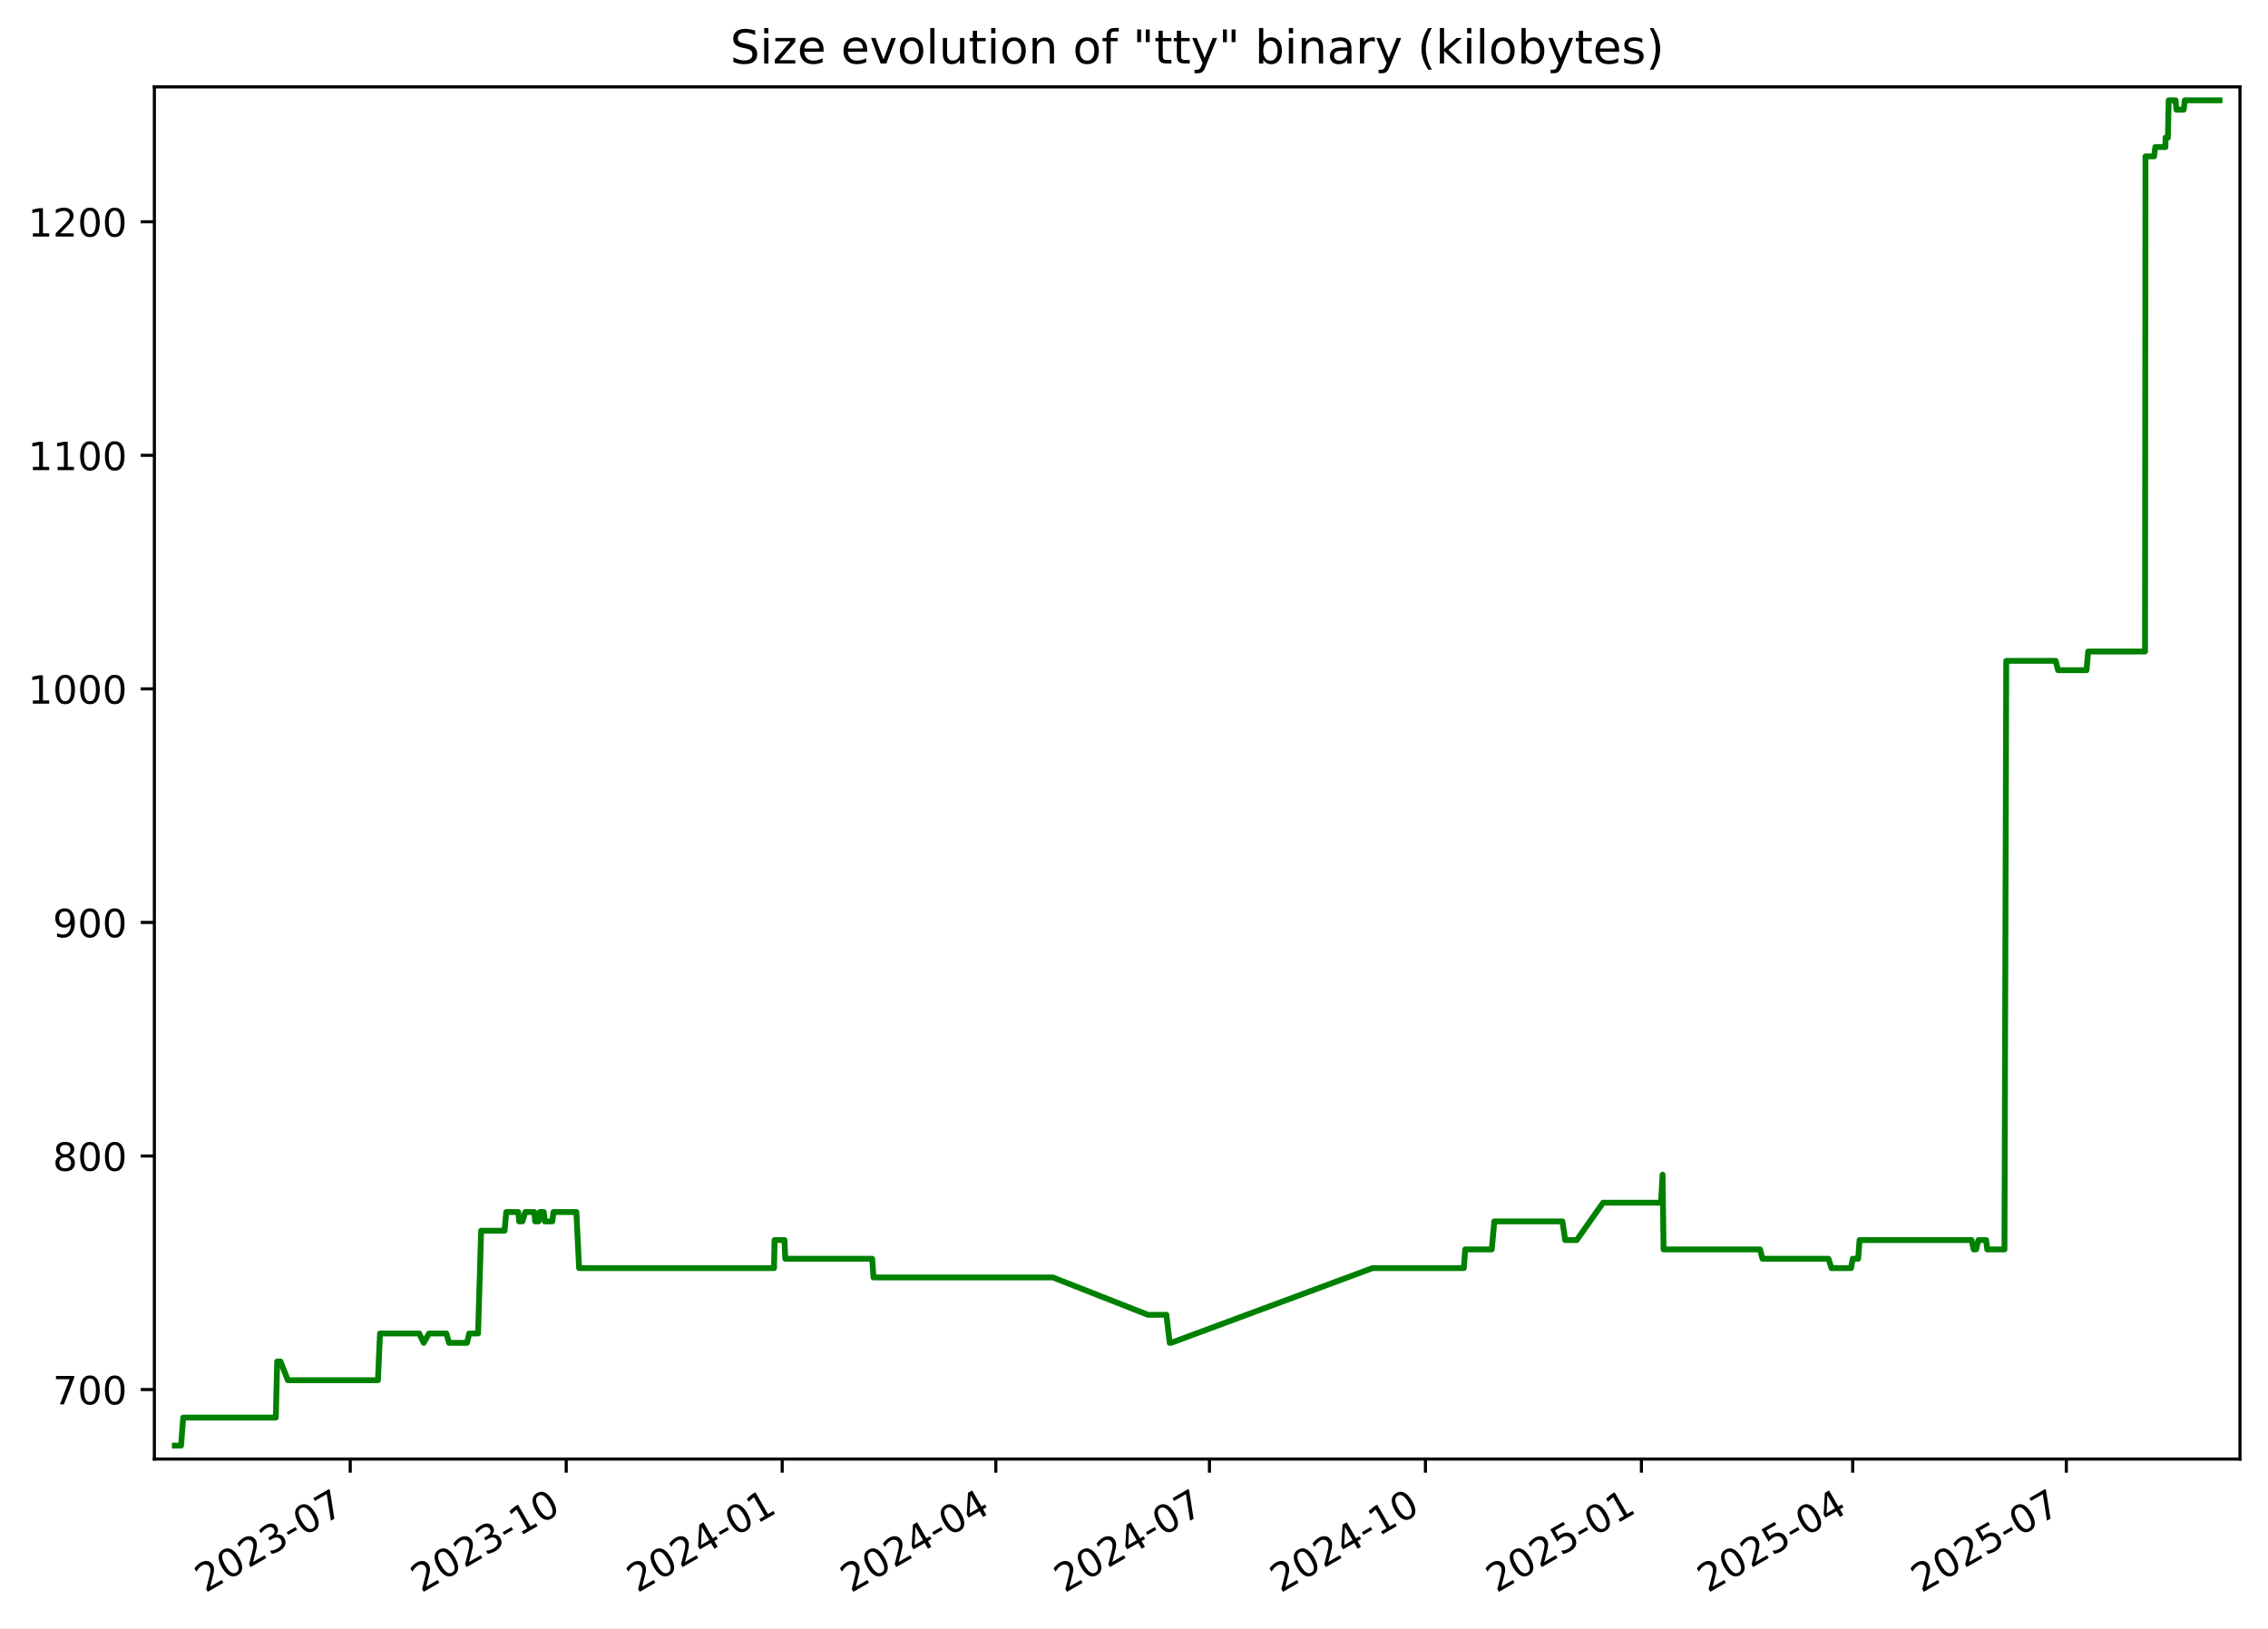
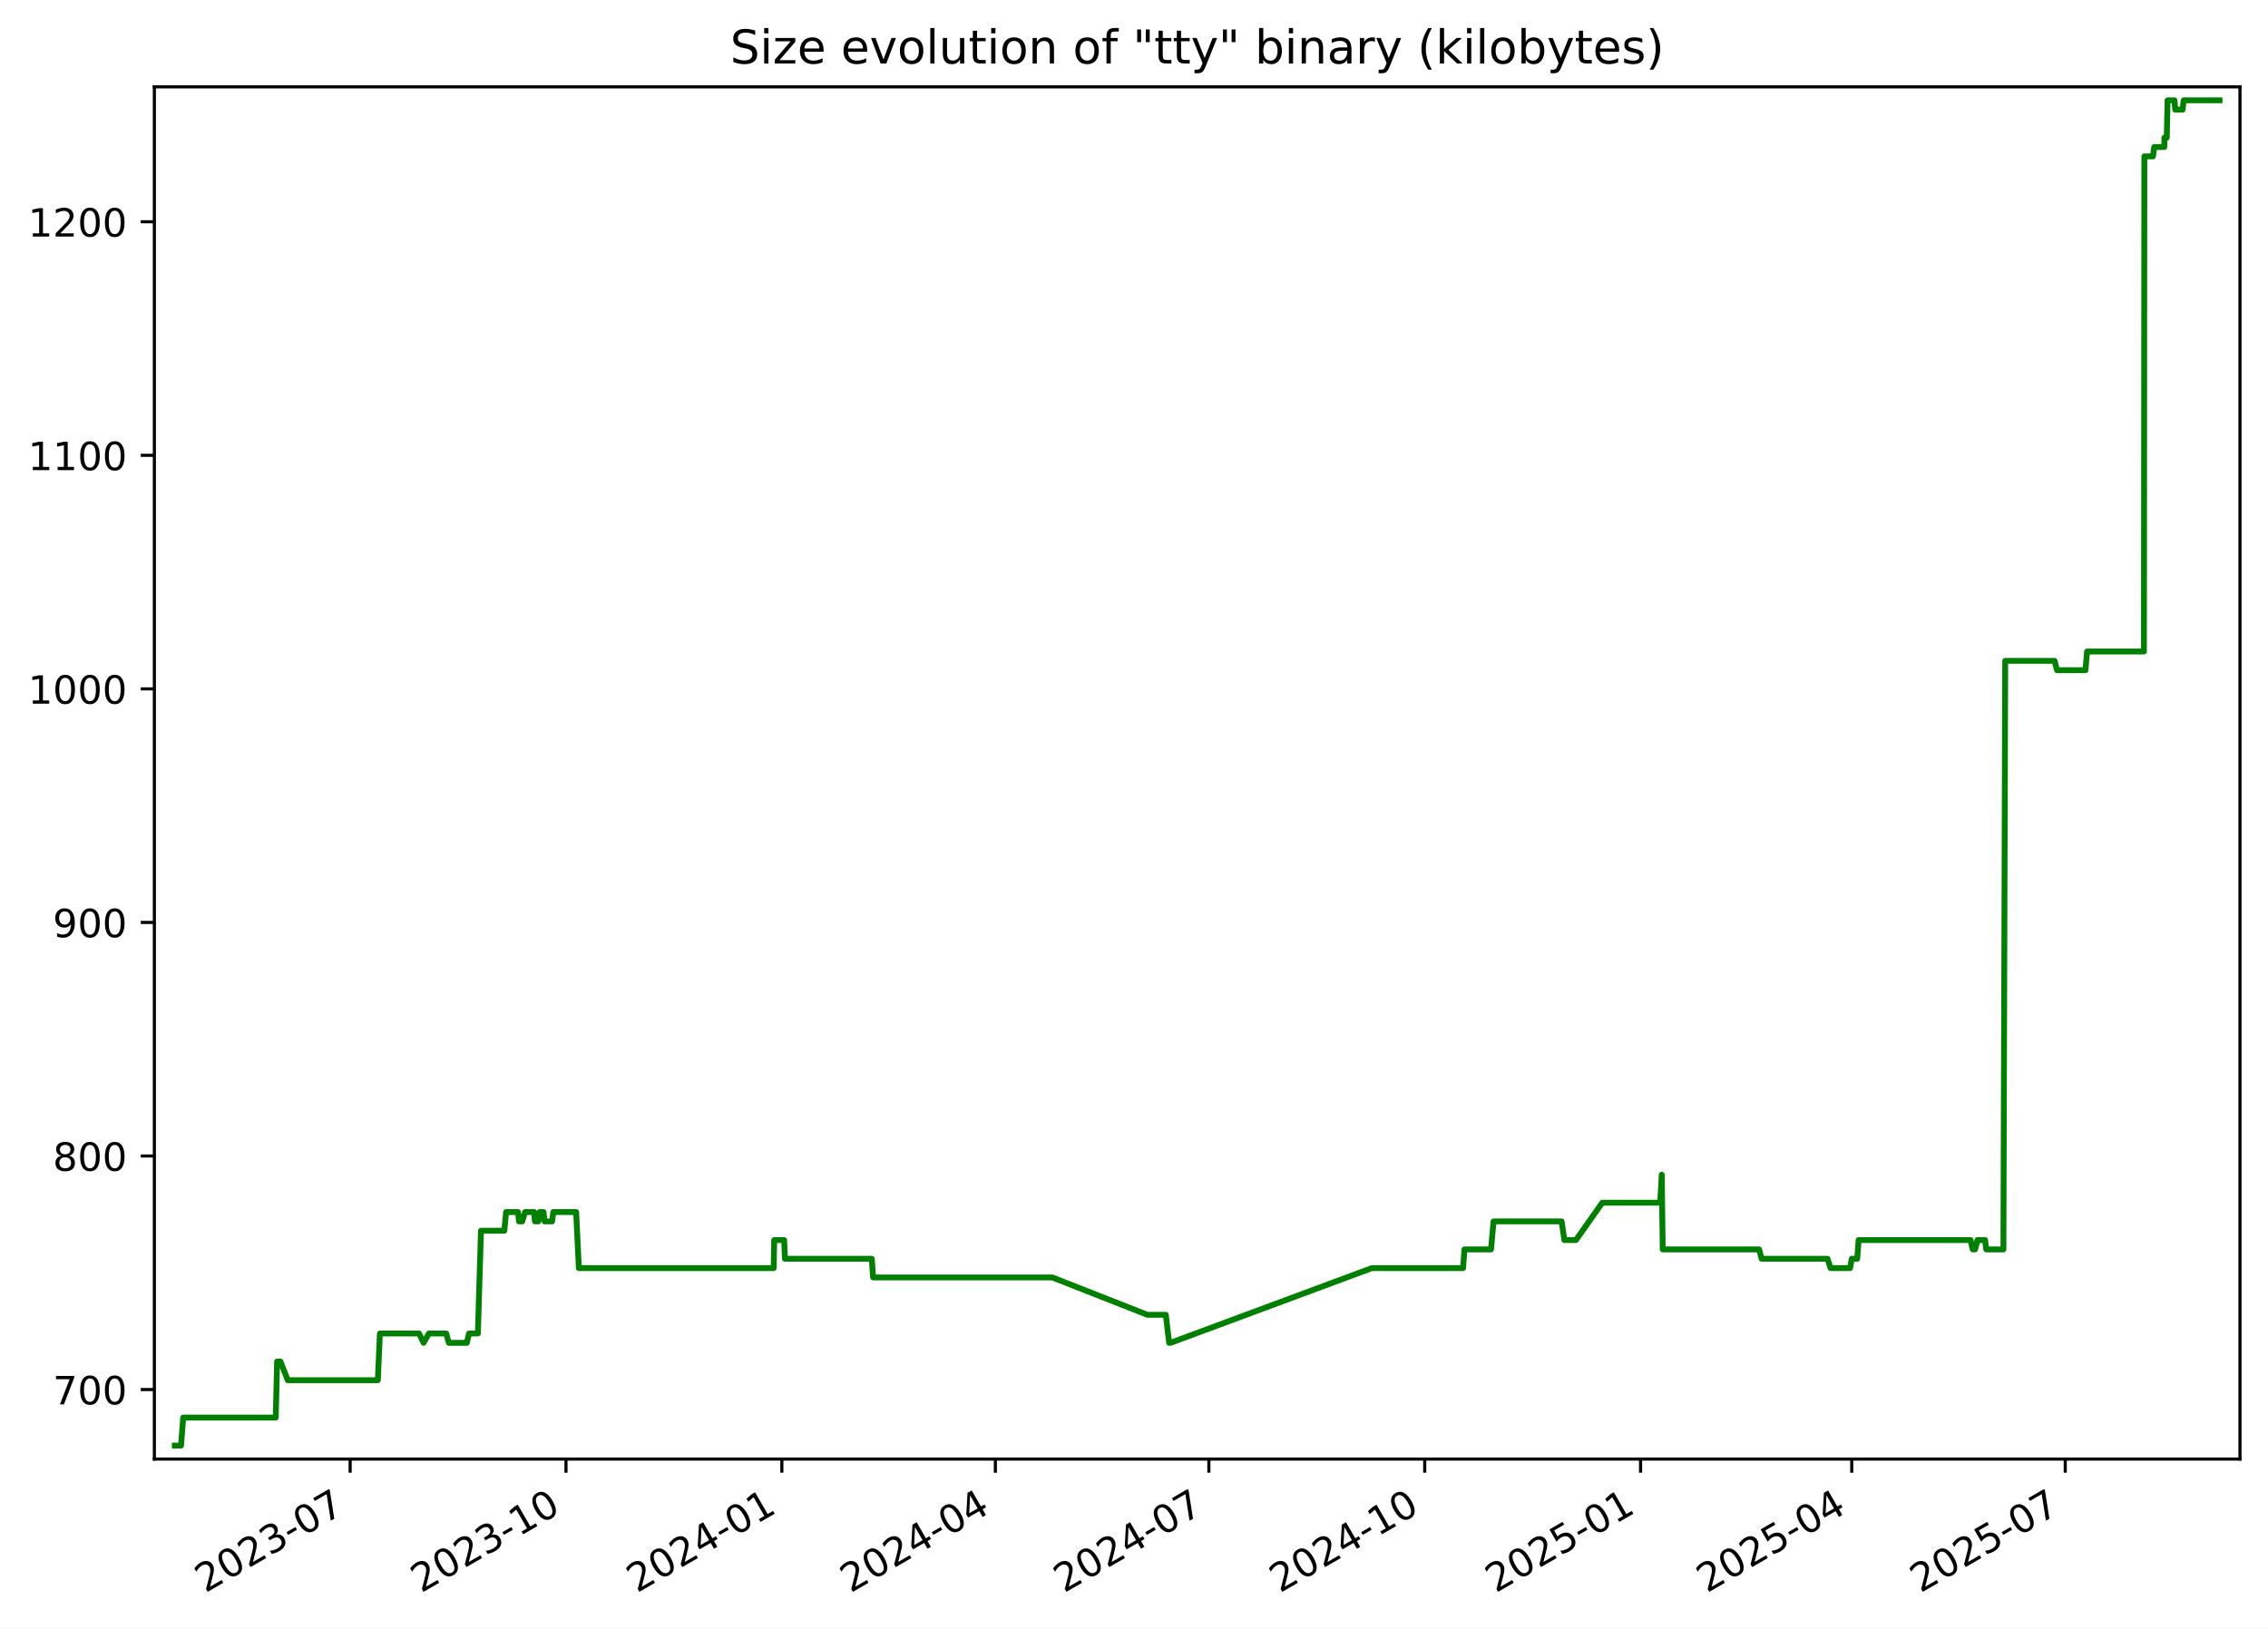
<svg xmlns="http://www.w3.org/2000/svg" xmlns:xlink="http://www.w3.org/1999/xlink" width="582.53pt" height="418.303pt" viewBox="0 0 582.53 418.303" version="1.1">
  <defs>
    <style type="text/css">*{stroke-linejoin: round; stroke-linecap: butt}</style>
  </defs>
  <g id="figure_1">
    <g id="patch_1">
      <path d="M -0 418.303  L 582.53 418.303  L 582.53 0  L -0 0  z " style="fill: #ffffff" />
    </g>
    <g id="axes_1">
      <g id="patch_2">
        <path d="M 39.65 374.83  L 575.33 374.83  L 575.33 22.318  L 39.65 22.318  z " style="fill: #ffffff" />
      </g>
      <g id="matplotlib.axis_1">
        <g id="xtick_1">
          <g id="line2d_1">
            <defs>
-               <path id="m6a05902cc6" d="M 0 0  L 0 3.5  " style="stroke: #000000; stroke-width: 0.8" />
+               <path id="m5a45945dac" d="M 0 0  L 0 3.5  " style="stroke: #000000; stroke-width: 0.8" />
            </defs>
            <g>
-               <use xlink:href="#m6a05902cc6" x="89.956" y="374.83" style="stroke: #000000; stroke-width: 0.8" />
+               <use xlink:href="#m5a45945dac" x="89.931" y="374.83" style="stroke: #000000; stroke-width: 0.8" />
            </g>
          </g>
          <g id="text_1">
-             <g transform="translate(52.73134 409.302) rotate(-30) scale(0.1 -0.1)">
+             <g transform="translate(52.70587 409.302) rotate(-30) scale(0.1 -0.1)">
              <defs>
                <path id="DejaVuSans-32" d="M 1228 531  L 3431 531  L 3431 0  L 469 0  L 469 531  Q 828 903 1448 1529  Q 2069 2156 2228 2338  Q 2531 2678 2651 2914  Q 2772 3150 2772 3378  Q 2772 3750 2511 3984  Q 2250 4219 1831 4219  Q 1534 4219 1204 4116  Q 875 4013 500 3803  L 500 4441  Q 881 4594 1212 4672  Q 1544 4750 1819 4750  Q 2544 4750 2975 4387  Q 3406 4025 3406 3419  Q 3406 3131 3298 2873  Q 3191 2616 2906 2266  Q 2828 2175 2409 1742  Q 1991 1309 1228 531  z " transform="scale(0.015625)" />
                <path id="DejaVuSans-30" d="M 2034 4250  Q 1547 4250 1301 3770  Q 1056 3291 1056 2328  Q 1056 1369 1301 889  Q 1547 409 2034 409  Q 2525 409 2770 889  Q 3016 1369 3016 2328  Q 3016 3291 2770 3770  Q 2525 4250 2034 4250  z M 2034 4750  Q 2819 4750 3233 4129  Q 3647 3509 3647 2328  Q 3647 1150 3233 529  Q 2819 -91 2034 -91  Q 1250 -91 836 529  Q 422 1150 422 2328  Q 422 3509 836 4129  Q 1250 4750 2034 4750  z " transform="scale(0.015625)" />
                <path id="DejaVuSans-33" d="M 2597 2516  Q 3050 2419 3304 2112  Q 3559 1806 3559 1356  Q 3559 666 3084 287  Q 2609 -91 1734 -91  Q 1441 -91 1130 -33  Q 819 25 488 141  L 488 750  Q 750 597 1062 519  Q 1375 441 1716 441  Q 2309 441 2620 675  Q 2931 909 2931 1356  Q 2931 1769 2642 2001  Q 2353 2234 1838 2234  L 1294 2234  L 1294 2753  L 1863 2753  Q 2328 2753 2575 2939  Q 2822 3125 2822 3475  Q 2822 3834 2567 4026  Q 2313 4219 1838 4219  Q 1578 4219 1281 4162  Q 984 4106 628 3988  L 628 4550  Q 988 4650 1302 4700  Q 1616 4750 1894 4750  Q 2613 4750 3031 4423  Q 3450 4097 3450 3541  Q 3450 3153 3228 2886  Q 3006 2619 2597 2516  z " transform="scale(0.015625)" />
                <path id="DejaVuSans-2d" d="M 313 2009  L 1997 2009  L 1997 1497  L 313 1497  L 313 2009  z " transform="scale(0.015625)" />
                <path id="DejaVuSans-37" d="M 525 4666  L 3525 4666  L 3525 4397  L 1831 0  L 1172 0  L 2766 4134  L 525 4134  L 525 4666  z " transform="scale(0.015625)" />
              </defs>
              <use xlink:href="#DejaVuSans-32" />
              <use xlink:href="#DejaVuSans-30" x="63.623" />
              <use xlink:href="#DejaVuSans-32" x="127.246" />
              <use xlink:href="#DejaVuSans-33" x="190.869" />
              <use xlink:href="#DejaVuSans-2d" x="254.492" />
              <use xlink:href="#DejaVuSans-30" x="290.576" />
              <use xlink:href="#DejaVuSans-37" x="354.199" />
            </g>
          </g>
        </g>
        <g id="xtick_2">
          <g id="line2d_2">
            <g>
-               <use xlink:href="#m6a05902cc6" x="145.43" y="374.83" style="stroke: #000000; stroke-width: 0.8" />
+               <use xlink:href="#m5a45945dac" x="145.373" y="374.83" style="stroke: #000000; stroke-width: 0.8" />
            </g>
          </g>
          <g id="text_2">
-             <g transform="translate(108.2047 409.302) rotate(-30) scale(0.1 -0.1)">
+             <g transform="translate(108.1479 409.302) rotate(-30) scale(0.1 -0.1)">
              <defs>
                <path id="DejaVuSans-31" d="M 794 531  L 1825 531  L 1825 4091  L 703 3866  L 703 4441  L 1819 4666  L 2450 4666  L 2450 531  L 3481 531  L 3481 0  L 794 0  L 794 531  z " transform="scale(0.015625)" />
              </defs>
              <use xlink:href="#DejaVuSans-32" />
              <use xlink:href="#DejaVuSans-30" x="63.623" />
              <use xlink:href="#DejaVuSans-32" x="127.246" />
              <use xlink:href="#DejaVuSans-33" x="190.869" />
              <use xlink:href="#DejaVuSans-2d" x="254.492" />
              <use xlink:href="#DejaVuSans-31" x="290.576" />
              <use xlink:href="#DejaVuSans-30" x="354.199" />
            </g>
          </g>
        </g>
        <g id="xtick_3">
          <g id="line2d_3">
            <g>
-               <use xlink:href="#m6a05902cc6" x="200.903" y="374.83" style="stroke: #000000; stroke-width: 0.8" />
+               <use xlink:href="#m5a45945dac" x="200.815" y="374.83" style="stroke: #000000; stroke-width: 0.8" />
            </g>
          </g>
          <g id="text_3">
-             <g transform="translate(163.6781 409.302) rotate(-30) scale(0.1 -0.1)">
+             <g transform="translate(163.59 409.302) rotate(-30) scale(0.1 -0.1)">
              <defs>
                <path id="DejaVuSans-34" d="M 2419 4116  L 825 1625  L 2419 1625  L 2419 4116  z M 2253 4666  L 3047 4666  L 3047 1625  L 3713 1625  L 3713 1100  L 3047 1100  L 3047 0  L 2419 0  L 2419 1100  L 313 1100  L 313 1709  L 2253 4666  z " transform="scale(0.015625)" />
              </defs>
              <use xlink:href="#DejaVuSans-32" />
              <use xlink:href="#DejaVuSans-30" x="63.623" />
              <use xlink:href="#DejaVuSans-32" x="127.246" />
              <use xlink:href="#DejaVuSans-34" x="190.869" />
              <use xlink:href="#DejaVuSans-2d" x="254.492" />
              <use xlink:href="#DejaVuSans-30" x="290.576" />
              <use xlink:href="#DejaVuSans-31" x="354.199" />
            </g>
          </g>
        </g>
        <g id="xtick_4">
          <g id="line2d_4">
            <g>
-               <use xlink:href="#m6a05902cc6" x="255.773" y="374.83" style="stroke: #000000; stroke-width: 0.8" />
+               <use xlink:href="#m5a45945dac" x="255.654" y="374.83" style="stroke: #000000; stroke-width: 0.8" />
            </g>
          </g>
          <g id="text_4">
-             <g transform="translate(218.5486 409.302) rotate(-30) scale(0.1 -0.1)">
+             <g transform="translate(218.4294 409.302) rotate(-30) scale(0.1 -0.1)">
              <use xlink:href="#DejaVuSans-32" />
              <use xlink:href="#DejaVuSans-30" x="63.623" />
              <use xlink:href="#DejaVuSans-32" x="127.246" />
              <use xlink:href="#DejaVuSans-34" x="190.869" />
              <use xlink:href="#DejaVuSans-2d" x="254.492" />
              <use xlink:href="#DejaVuSans-30" x="290.576" />
              <use xlink:href="#DejaVuSans-34" x="354.199" />
            </g>
          </g>
        </g>
        <g id="xtick_5">
          <g id="line2d_5">
            <g>
-               <use xlink:href="#m6a05902cc6" x="310.644" y="374.83" style="stroke: #000000; stroke-width: 0.8" />
+               <use xlink:href="#m5a45945dac" x="310.494" y="374.83" style="stroke: #000000; stroke-width: 0.8" />
            </g>
          </g>
          <g id="text_5">
-             <g transform="translate(273.419 409.302) rotate(-30) scale(0.1 -0.1)">
+             <g transform="translate(273.2688 409.302) rotate(-30) scale(0.1 -0.1)">
              <use xlink:href="#DejaVuSans-32" />
              <use xlink:href="#DejaVuSans-30" x="63.623" />
              <use xlink:href="#DejaVuSans-32" x="127.246" />
              <use xlink:href="#DejaVuSans-34" x="190.869" />
              <use xlink:href="#DejaVuSans-2d" x="254.492" />
              <use xlink:href="#DejaVuSans-30" x="290.576" />
              <use xlink:href="#DejaVuSans-37" x="354.199" />
            </g>
          </g>
        </g>
        <g id="xtick_6">
          <g id="line2d_6">
            <g>
-               <use xlink:href="#m6a05902cc6" x="366.117" y="374.83" style="stroke: #000000; stroke-width: 0.8" />
+               <use xlink:href="#m5a45945dac" x="365.936" y="374.83" style="stroke: #000000; stroke-width: 0.8" />
            </g>
          </g>
          <g id="text_6">
-             <g transform="translate(328.8924 409.302) rotate(-30) scale(0.1 -0.1)">
+             <g transform="translate(328.7108 409.302) rotate(-30) scale(0.1 -0.1)">
              <use xlink:href="#DejaVuSans-32" />
              <use xlink:href="#DejaVuSans-30" x="63.623" />
              <use xlink:href="#DejaVuSans-32" x="127.246" />
              <use xlink:href="#DejaVuSans-34" x="190.869" />
              <use xlink:href="#DejaVuSans-2d" x="254.492" />
              <use xlink:href="#DejaVuSans-31" x="290.576" />
              <use xlink:href="#DejaVuSans-30" x="354.199" />
            </g>
          </g>
        </g>
        <g id="xtick_7">
          <g id="line2d_7">
            <g>
-               <use xlink:href="#m6a05902cc6" x="421.591" y="374.83" style="stroke: #000000; stroke-width: 0.8" />
+               <use xlink:href="#m5a45945dac" x="421.378" y="374.83" style="stroke: #000000; stroke-width: 0.8" />
            </g>
          </g>
          <g id="text_7">
-             <g transform="translate(384.3658 409.302) rotate(-30) scale(0.1 -0.1)">
+             <g transform="translate(384.1529 409.302) rotate(-30) scale(0.1 -0.1)">
              <defs>
                <path id="DejaVuSans-35" d="M 691 4666  L 3169 4666  L 3169 4134  L 1269 4134  L 1269 2991  Q 1406 3038 1543 3061  Q 1681 3084 1819 3084  Q 2600 3084 3056 2656  Q 3513 2228 3513 1497  Q 3513 744 3044 326  Q 2575 -91 1722 -91  Q 1428 -91 1123 -41  Q 819 9 494 109  L 494 744  Q 775 591 1075 516  Q 1375 441 1709 441  Q 2250 441 2565 725  Q 2881 1009 2881 1497  Q 2881 1984 2565 2268  Q 2250 2553 1709 2553  Q 1456 2553 1204 2497  Q 953 2441 691 2322  L 691 4666  z " transform="scale(0.015625)" />
              </defs>
              <use xlink:href="#DejaVuSans-32" />
              <use xlink:href="#DejaVuSans-30" x="63.623" />
              <use xlink:href="#DejaVuSans-32" x="127.246" />
              <use xlink:href="#DejaVuSans-35" x="190.869" />
              <use xlink:href="#DejaVuSans-2d" x="254.492" />
              <use xlink:href="#DejaVuSans-30" x="290.576" />
              <use xlink:href="#DejaVuSans-31" x="354.199" />
            </g>
          </g>
        </g>
        <g id="xtick_8">
          <g id="line2d_8">
            <g>
-               <use xlink:href="#m6a05902cc6" x="475.858" y="374.83" style="stroke: #000000; stroke-width: 0.8" />
+               <use xlink:href="#m5a45945dac" x="475.614" y="374.83" style="stroke: #000000; stroke-width: 0.8" />
            </g>
          </g>
          <g id="text_8">
-             <g transform="translate(438.6333 409.302) rotate(-30) scale(0.1 -0.1)">
+             <g transform="translate(438.3896 409.302) rotate(-30) scale(0.1 -0.1)">
              <use xlink:href="#DejaVuSans-32" />
              <use xlink:href="#DejaVuSans-30" x="63.623" />
              <use xlink:href="#DejaVuSans-32" x="127.246" />
              <use xlink:href="#DejaVuSans-35" x="190.869" />
              <use xlink:href="#DejaVuSans-2d" x="254.492" />
              <use xlink:href="#DejaVuSans-30" x="290.576" />
              <use xlink:href="#DejaVuSans-34" x="354.199" />
            </g>
          </g>
        </g>
        <g id="xtick_9">
          <g id="line2d_9">
            <g>
-               <use xlink:href="#m6a05902cc6" x="530.729" y="374.83" style="stroke: #000000; stroke-width: 0.8" />
+               <use xlink:href="#m5a45945dac" x="530.454" y="374.83" style="stroke: #000000; stroke-width: 0.8" />
            </g>
          </g>
          <g id="text_9">
-             <g transform="translate(493.5037 409.302) rotate(-30) scale(0.1 -0.1)">
+             <g transform="translate(493.2291 409.302) rotate(-30) scale(0.1 -0.1)">
              <use xlink:href="#DejaVuSans-32" />
              <use xlink:href="#DejaVuSans-30" x="63.623" />
              <use xlink:href="#DejaVuSans-32" x="127.246" />
              <use xlink:href="#DejaVuSans-35" x="190.869" />
              <use xlink:href="#DejaVuSans-2d" x="254.492" />
              <use xlink:href="#DejaVuSans-30" x="290.576" />
              <use xlink:href="#DejaVuSans-37" x="354.199" />
            </g>
          </g>
        </g>
      </g>
      <g id="matplotlib.axis_2">
        <g id="ytick_1">
          <g id="line2d_10">
            <defs>
-               <path id="mc29ac340d4" d="M 0 0  L -3.5 0  " style="stroke: #000000; stroke-width: 0.8" />
+               <path id="m81f7a765c8" d="M 0 0  L -3.5 0  " style="stroke: #000000; stroke-width: 0.8" />
            </defs>
            <g>
-               <use xlink:href="#mc29ac340d4" x="39.65" y="356.974" style="stroke: #000000; stroke-width: 0.8" />
+               <use xlink:href="#m81f7a765c8" x="39.65" y="356.974" style="stroke: #000000; stroke-width: 0.8" />
            </g>
          </g>
          <g id="text_10">
            <g transform="translate(13.5625 360.7733) scale(0.1 -0.1)">
              <use xlink:href="#DejaVuSans-37" />
              <use xlink:href="#DejaVuSans-30" x="63.623" />
              <use xlink:href="#DejaVuSans-30" x="127.246" />
            </g>
          </g>
        </g>
        <g id="ytick_2">
          <g id="line2d_11">
            <g>
-               <use xlink:href="#mc29ac340d4" x="39.65" y="296.974" style="stroke: #000000; stroke-width: 0.8" />
+               <use xlink:href="#m81f7a765c8" x="39.65" y="296.974" style="stroke: #000000; stroke-width: 0.8" />
            </g>
          </g>
          <g id="text_11">
            <g transform="translate(13.5625 300.7733) scale(0.1 -0.1)">
              <defs>
                <path id="DejaVuSans-38" d="M 2034 2216  Q 1584 2216 1326 1975  Q 1069 1734 1069 1313  Q 1069 891 1326 650  Q 1584 409 2034 409  Q 2484 409 2743 651  Q 3003 894 3003 1313  Q 3003 1734 2745 1975  Q 2488 2216 2034 2216  z M 1403 2484  Q 997 2584 770 2862  Q 544 3141 544 3541  Q 544 4100 942 4425  Q 1341 4750 2034 4750  Q 2731 4750 3128 4425  Q 3525 4100 3525 3541  Q 3525 3141 3298 2862  Q 3072 2584 2669 2484  Q 3125 2378 3379 2068  Q 3634 1759 3634 1313  Q 3634 634 3220 271  Q 2806 -91 2034 -91  Q 1263 -91 848 271  Q 434 634 434 1313  Q 434 1759 690 2068  Q 947 2378 1403 2484  z M 1172 3481  Q 1172 3119 1398 2916  Q 1625 2713 2034 2713  Q 2441 2713 2670 2916  Q 2900 3119 2900 3481  Q 2900 3844 2670 4047  Q 2441 4250 2034 4250  Q 1625 4250 1398 4047  Q 1172 3844 1172 3481  z " transform="scale(0.015625)" />
              </defs>
              <use xlink:href="#DejaVuSans-38" />
              <use xlink:href="#DejaVuSans-30" x="63.623" />
              <use xlink:href="#DejaVuSans-30" x="127.246" />
            </g>
          </g>
        </g>
        <g id="ytick_3">
          <g id="line2d_12">
            <g>
-               <use xlink:href="#mc29ac340d4" x="39.65" y="236.974" style="stroke: #000000; stroke-width: 0.8" />
+               <use xlink:href="#m81f7a765c8" x="39.65" y="236.974" style="stroke: #000000; stroke-width: 0.8" />
            </g>
          </g>
          <g id="text_12">
            <g transform="translate(13.5625 240.7733) scale(0.1 -0.1)">
              <defs>
                <path id="DejaVuSans-39" d="M 703 97  L 703 672  Q 941 559 1184 500  Q 1428 441 1663 441  Q 2288 441 2617 861  Q 2947 1281 2994 2138  Q 2813 1869 2534 1725  Q 2256 1581 1919 1581  Q 1219 1581 811 2004  Q 403 2428 403 3163  Q 403 3881 828 4315  Q 1253 4750 1959 4750  Q 2769 4750 3195 4129  Q 3622 3509 3622 2328  Q 3622 1225 3098 567  Q 2575 -91 1691 -91  Q 1453 -91 1209 -44  Q 966 3 703 97  z M 1959 2075  Q 2384 2075 2632 2365  Q 2881 2656 2881 3163  Q 2881 3666 2632 3958  Q 2384 4250 1959 4250  Q 1534 4250 1286 3958  Q 1038 3666 1038 3163  Q 1038 2656 1286 2365  Q 1534 2075 1959 2075  z " transform="scale(0.015625)" />
              </defs>
              <use xlink:href="#DejaVuSans-39" />
              <use xlink:href="#DejaVuSans-30" x="63.623" />
              <use xlink:href="#DejaVuSans-30" x="127.246" />
            </g>
          </g>
        </g>
        <g id="ytick_4">
          <g id="line2d_13">
            <g>
-               <use xlink:href="#mc29ac340d4" x="39.65" y="176.974" style="stroke: #000000; stroke-width: 0.8" />
+               <use xlink:href="#m81f7a765c8" x="39.65" y="176.974" style="stroke: #000000; stroke-width: 0.8" />
            </g>
          </g>
          <g id="text_13">
            <g transform="translate(7.2 180.7733) scale(0.1 -0.1)">
              <use xlink:href="#DejaVuSans-31" />
              <use xlink:href="#DejaVuSans-30" x="63.623" />
              <use xlink:href="#DejaVuSans-30" x="127.246" />
              <use xlink:href="#DejaVuSans-30" x="190.869" />
            </g>
          </g>
        </g>
        <g id="ytick_5">
          <g id="line2d_14">
            <g>
-               <use xlink:href="#mc29ac340d4" x="39.65" y="116.974" style="stroke: #000000; stroke-width: 0.8" />
+               <use xlink:href="#m81f7a765c8" x="39.65" y="116.974" style="stroke: #000000; stroke-width: 0.8" />
            </g>
          </g>
          <g id="text_14">
            <g transform="translate(7.2 120.7733) scale(0.1 -0.1)">
              <use xlink:href="#DejaVuSans-31" />
              <use xlink:href="#DejaVuSans-31" x="63.623" />
              <use xlink:href="#DejaVuSans-30" x="127.246" />
              <use xlink:href="#DejaVuSans-30" x="190.869" />
            </g>
          </g>
        </g>
        <g id="ytick_6">
          <g id="line2d_15">
            <g>
-               <use xlink:href="#mc29ac340d4" x="39.65" y="56.974" style="stroke: #000000; stroke-width: 0.8" />
+               <use xlink:href="#m81f7a765c8" x="39.65" y="56.974" style="stroke: #000000; stroke-width: 0.8" />
            </g>
          </g>
          <g id="text_15">
            <g transform="translate(7.2 60.77334) scale(0.1 -0.1)">
              <use xlink:href="#DejaVuSans-31" />
              <use xlink:href="#DejaVuSans-32" x="63.623" />
              <use xlink:href="#DejaVuSans-30" x="127.246" />
              <use xlink:href="#DejaVuSans-30" x="190.869" />
            </g>
          </g>
        </g>
      </g>
      <g id="line2d_16">
-         <path d="M 44.902 371.374  L 46.498 371.374  L 47.056 364.174  L 70.838 364.174  L 71.191 349.774  L 72.052 349.774  L 73.932 354.574  L 97.077 354.574  L 97.602 342.574  L 107.671 342.574  L 108.827 344.974  L 110.194 342.574  L 114.647 342.574  L 115.33 344.974  L 119.948 344.974  L 120.513 342.574  L 122.787 342.574  L 123.581 316.174  L 129.59 316.174  L 130.033 311.374  L 133.108 311.374  L 133.357 313.774  L 134.179 313.774  L 134.916 311.374  L 137.238 311.374  L 137.453 313.774  L 138.323 313.774  L 138.662 311.374  L 139.66 311.374  L 139.93 313.774  L 141.865 313.774  L 142.163 311.374  L 148.041 311.374  L 148.74 325.774  L 198.811 325.774  L 198.941 318.574  L 201.491 318.574  L 201.7 323.374  L 224.018 323.374  L 224.357 328.174  L 270.414 328.174  L 294.853 337.774  L 299.583 337.774  L 300.432 344.974  L 300.799 344.974  L 352.541 325.774  L 375.98 325.774  L 376.331 320.974  L 383.156 320.974  L 383.808 313.774  L 401.302 313.774  L 402.01 318.574  L 404.978 318.574  L 411.751 308.974  L 426.629 308.974  L 427.031 301.774  L 427.284 320.974  L 452.058 320.974  L 452.691 323.374  L 469.637 323.374  L 470.4 325.774  L 475.434 325.774  L 475.868 323.374  L 477.268 323.374  L 477.624 318.574  L 506.393 318.574  L 506.947 320.974  L 507.552 320.974  L 508.162 318.574  L 510.13 318.574  L 510.42 320.974  L 514.841 320.974  L 515.298 169.774  L 527.998 169.774  L 528.614 172.174  L 535.921 172.174  L 536.336 167.374  L 550.951 167.374  L 551.058 40.174  L 553.266 40.174  L 553.584 37.774  L 556.189 37.774  L 556.209 35.374  L 556.819 35.374  L 557.025 25.774  L 558.804 25.774  L 558.99 28.174  L 560.877 28.174  L 561.176 25.774  L 570.078 25.774  L 570.078 25.774  " clip-path="url(#p801ff0508a)" style="fill: none; stroke: #008000; stroke-width: 1.5; stroke-linecap: square" />
+         <path d="M 44.902 371.374  L 46.497 371.374  L 47.055 364.174  L 70.823 364.174  L 71.176 349.774  L 72.037 349.774  L 73.915 354.574  L 97.048 354.574  L 97.572 342.574  L 107.636 342.574  L 108.791 344.974  L 110.157 342.574  L 114.608 342.574  L 115.29 344.974  L 119.905 344.974  L 120.47 342.574  L 122.743 342.574  L 123.537 316.174  L 129.542 316.174  L 129.984 311.374  L 133.058 311.374  L 133.307 313.774  L 134.129 313.774  L 134.865 311.374  L 137.186 311.374  L 137.401 313.774  L 138.27 313.774  L 138.609 311.374  L 139.606 311.374  L 139.876 313.774  L 141.811 313.774  L 142.108 311.374  L 147.982 311.374  L 148.681 325.774  L 198.724 325.774  L 198.854 318.574  L 201.403 318.574  L 201.611 323.374  L 223.917 323.374  L 224.255 328.174  L 270.287 328.174  L 294.712 337.774  L 299.439 337.774  L 300.287 344.974  L 300.654 344.974  L 352.367 325.774  L 375.792 325.774  L 376.143 320.974  L 382.965 320.974  L 383.617 313.774  L 401.1 313.774  L 401.808 318.574  L 404.775 318.574  L 411.544 308.974  L 426.413 308.974  L 426.815 301.774  L 427.068 320.974  L 451.828 320.974  L 452.46 323.374  L 469.397 323.374  L 470.159 325.774  L 475.19 325.774  L 475.625 323.374  L 477.024 323.374  L 477.379 318.574  L 506.132 318.574  L 506.686 320.974  L 507.29 320.974  L 507.9 318.574  L 509.867 318.574  L 510.157 320.974  L 514.575 320.974  L 515.032 169.774  L 527.725 169.774  L 528.341 172.174  L 535.644 172.174  L 536.058 167.374  L 550.665 167.374  L 550.772 40.174  L 552.979 40.174  L 553.296 37.774  L 555.9 37.774  L 555.92 35.374  L 556.529 35.374  L 556.736 25.774  L 558.514 25.774  L 558.7 28.174  L 560.585 28.174  L 560.884 25.774  L 570.078 25.774  L 570.078 25.774  " clip-path="url(#pa12d259615)" style="fill: none; stroke: #008000; stroke-width: 1.5; stroke-linecap: square" />
      </g>
      <g id="patch_3">
        <path d="M 39.65 374.83  L 39.65 22.318  " style="fill: none; stroke: #000000; stroke-width: 0.8; stroke-linejoin: miter; stroke-linecap: square" />
      </g>
      <g id="patch_4">
        <path d="M 575.33 374.83  L 575.33 22.318  " style="fill: none; stroke: #000000; stroke-width: 0.8; stroke-linejoin: miter; stroke-linecap: square" />
      </g>
      <g id="patch_5">
        <path d="M 39.65 374.83  L 575.33 374.83  " style="fill: none; stroke: #000000; stroke-width: 0.8; stroke-linejoin: miter; stroke-linecap: square" />
      </g>
      <g id="patch_6">
        <path d="M 39.65 22.318  L 575.33 22.318  " style="fill: none; stroke: #000000; stroke-width: 0.8; stroke-linejoin: miter; stroke-linecap: square" />
      </g>
      <g id="text_16">
        <g transform="translate(187.5387 16.31812) scale(0.12 -0.12)">
          <defs>
            <path id="DejaVuSans-53" d="M 3425 4513  L 3425 3897  Q 3066 4069 2747 4153  Q 2428 4238 2131 4238  Q 1616 4238 1336 4038  Q 1056 3838 1056 3469  Q 1056 3159 1242 3001  Q 1428 2844 1947 2747  L 2328 2669  Q 3034 2534 3370 2195  Q 3706 1856 3706 1288  Q 3706 609 3251 259  Q 2797 -91 1919 -91  Q 1588 -91 1214 -16  Q 841 59 441 206  L 441 856  Q 825 641 1194 531  Q 1563 422 1919 422  Q 2459 422 2753 634  Q 3047 847 3047 1241  Q 3047 1584 2836 1778  Q 2625 1972 2144 2069  L 1759 2144  Q 1053 2284 737 2584  Q 422 2884 422 3419  Q 422 4038 858 4394  Q 1294 4750 2059 4750  Q 2388 4750 2728 4690  Q 3069 4631 3425 4513  z " transform="scale(0.015625)" />
            <path id="DejaVuSans-69" d="M 603 3500  L 1178 3500  L 1178 0  L 603 0  L 603 3500  z M 603 4863  L 1178 4863  L 1178 4134  L 603 4134  L 603 4863  z " transform="scale(0.015625)" />
            <path id="DejaVuSans-7a" d="M 353 3500  L 3084 3500  L 3084 2975  L 922 459  L 3084 459  L 3084 0  L 275 0  L 275 525  L 2438 3041  L 353 3041  L 353 3500  z " transform="scale(0.015625)" />
            <path id="DejaVuSans-65" d="M 3597 1894  L 3597 1613  L 953 1613  Q 991 1019 1311 708  Q 1631 397 2203 397  Q 2534 397 2845 478  Q 3156 559 3463 722  L 3463 178  Q 3153 47 2828 -22  Q 2503 -91 2169 -91  Q 1331 -91 842 396  Q 353 884 353 1716  Q 353 2575 817 3079  Q 1281 3584 2069 3584  Q 2775 3584 3186 3129  Q 3597 2675 3597 1894  z M 3022 2063  Q 3016 2534 2758 2815  Q 2500 3097 2075 3097  Q 1594 3097 1305 2825  Q 1016 2553 972 2059  L 3022 2063  z " transform="scale(0.015625)" />
            <path id="DejaVuSans-20" transform="scale(0.015625)" />
            <path id="DejaVuSans-76" d="M 191 3500  L 800 3500  L 1894 563  L 2988 3500  L 3597 3500  L 2284 0  L 1503 0  L 191 3500  z " transform="scale(0.015625)" />
            <path id="DejaVuSans-6f" d="M 1959 3097  Q 1497 3097 1228 2736  Q 959 2375 959 1747  Q 959 1119 1226 758  Q 1494 397 1959 397  Q 2419 397 2687 759  Q 2956 1122 2956 1747  Q 2956 2369 2687 2733  Q 2419 3097 1959 3097  z M 1959 3584  Q 2709 3584 3137 3096  Q 3566 2609 3566 1747  Q 3566 888 3137 398  Q 2709 -91 1959 -91  Q 1206 -91 779 398  Q 353 888 353 1747  Q 353 2609 779 3096  Q 1206 3584 1959 3584  z " transform="scale(0.015625)" />
            <path id="DejaVuSans-6c" d="M 603 4863  L 1178 4863  L 1178 0  L 603 0  L 603 4863  z " transform="scale(0.015625)" />
            <path id="DejaVuSans-75" d="M 544 1381  L 544 3500  L 1119 3500  L 1119 1403  Q 1119 906 1312 657  Q 1506 409 1894 409  Q 2359 409 2629 706  Q 2900 1003 2900 1516  L 2900 3500  L 3475 3500  L 3475 0  L 2900 0  L 2900 538  Q 2691 219 2414 64  Q 2138 -91 1772 -91  Q 1169 -91 856 284  Q 544 659 544 1381  z M 1991 3584  L 1991 3584  z " transform="scale(0.015625)" />
            <path id="DejaVuSans-74" d="M 1172 4494  L 1172 3500  L 2356 3500  L 2356 3053  L 1172 3053  L 1172 1153  Q 1172 725 1289 603  Q 1406 481 1766 481  L 2356 481  L 2356 0  L 1766 0  Q 1100 0 847 248  Q 594 497 594 1153  L 594 3053  L 172 3053  L 172 3500  L 594 3500  L 594 4494  L 1172 4494  z " transform="scale(0.015625)" />
            <path id="DejaVuSans-6e" d="M 3513 2113  L 3513 0  L 2938 0  L 2938 2094  Q 2938 2591 2744 2837  Q 2550 3084 2163 3084  Q 1697 3084 1428 2787  Q 1159 2491 1159 1978  L 1159 0  L 581 0  L 581 3500  L 1159 3500  L 1159 2956  Q 1366 3272 1645 3428  Q 1925 3584 2291 3584  Q 2894 3584 3203 3211  Q 3513 2838 3513 2113  z " transform="scale(0.015625)" />
            <path id="DejaVuSans-66" d="M 2375 4863  L 2375 4384  L 1825 4384  Q 1516 4384 1395 4259  Q 1275 4134 1275 3809  L 1275 3500  L 2222 3500  L 2222 3053  L 1275 3053  L 1275 0  L 697 0  L 697 3053  L 147 3053  L 147 3500  L 697 3500  L 697 3744  Q 697 4328 969 4595  Q 1241 4863 1831 4863  L 2375 4863  z " transform="scale(0.015625)" />
            <path id="DejaVuSans-22" d="M 1147 4666  L 1147 2931  L 616 2931  L 616 4666  L 1147 4666  z M 2328 4666  L 2328 2931  L 1797 2931  L 1797 4666  L 2328 4666  z " transform="scale(0.015625)" />
            <path id="DejaVuSans-79" d="M 2059 -325  Q 1816 -950 1584 -1140  Q 1353 -1331 966 -1331  L 506 -1331  L 506 -850  L 844 -850  Q 1081 -850 1212 -737  Q 1344 -625 1503 -206  L 1606 56  L 191 3500  L 800 3500  L 1894 763  L 2988 3500  L 3597 3500  L 2059 -325  z " transform="scale(0.015625)" />
            <path id="DejaVuSans-62" d="M 3116 1747  Q 3116 2381 2855 2742  Q 2594 3103 2138 3103  Q 1681 3103 1420 2742  Q 1159 2381 1159 1747  Q 1159 1113 1420 752  Q 1681 391 2138 391  Q 2594 391 2855 752  Q 3116 1113 3116 1747  z M 1159 2969  Q 1341 3281 1617 3432  Q 1894 3584 2278 3584  Q 2916 3584 3314 3078  Q 3713 2572 3713 1747  Q 3713 922 3314 415  Q 2916 -91 2278 -91  Q 1894 -91 1617 61  Q 1341 213 1159 525  L 1159 0  L 581 0  L 581 4863  L 1159 4863  L 1159 2969  z " transform="scale(0.015625)" />
            <path id="DejaVuSans-61" d="M 2194 1759  Q 1497 1759 1228 1600  Q 959 1441 959 1056  Q 959 750 1161 570  Q 1363 391 1709 391  Q 2188 391 2477 730  Q 2766 1069 2766 1631  L 2766 1759  L 2194 1759  z M 3341 1997  L 3341 0  L 2766 0  L 2766 531  Q 2569 213 2275 61  Q 1981 -91 1556 -91  Q 1019 -91 701 211  Q 384 513 384 1019  Q 384 1609 779 1909  Q 1175 2209 1959 2209  L 2766 2209  L 2766 2266  Q 2766 2663 2505 2880  Q 2244 3097 1772 3097  Q 1472 3097 1187 3025  Q 903 2953 641 2809  L 641 3341  Q 956 3463 1253 3523  Q 1550 3584 1831 3584  Q 2591 3584 2966 3190  Q 3341 2797 3341 1997  z " transform="scale(0.015625)" />
            <path id="DejaVuSans-72" d="M 2631 2963  Q 2534 3019 2420 3045  Q 2306 3072 2169 3072  Q 1681 3072 1420 2755  Q 1159 2438 1159 1844  L 1159 0  L 581 0  L 581 3500  L 1159 3500  L 1159 2956  Q 1341 3275 1631 3429  Q 1922 3584 2338 3584  Q 2397 3584 2469 3576  Q 2541 3569 2628 3553  L 2631 2963  z " transform="scale(0.015625)" />
            <path id="DejaVuSans-28" d="M 1984 4856  Q 1566 4138 1362 3434  Q 1159 2731 1159 2009  Q 1159 1288 1364 580  Q 1569 -128 1984 -844  L 1484 -844  Q 1016 -109 783 600  Q 550 1309 550 2009  Q 550 2706 781 3412  Q 1013 4119 1484 4856  L 1984 4856  z " transform="scale(0.015625)" />
            <path id="DejaVuSans-6b" d="M 581 4863  L 1159 4863  L 1159 1991  L 2875 3500  L 3609 3500  L 1753 1863  L 3688 0  L 2938 0  L 1159 1709  L 1159 0  L 581 0  L 581 4863  z " transform="scale(0.015625)" />
            <path id="DejaVuSans-73" d="M 2834 3397  L 2834 2853  Q 2591 2978 2328 3040  Q 2066 3103 1784 3103  Q 1356 3103 1142 2972  Q 928 2841 928 2578  Q 928 2378 1081 2264  Q 1234 2150 1697 2047  L 1894 2003  Q 2506 1872 2764 1633  Q 3022 1394 3022 966  Q 3022 478 2636 193  Q 2250 -91 1575 -91  Q 1294 -91 989 -36  Q 684 19 347 128  L 347 722  Q 666 556 975 473  Q 1284 391 1588 391  Q 1994 391 2212 530  Q 2431 669 2431 922  Q 2431 1156 2273 1281  Q 2116 1406 1581 1522  L 1381 1569  Q 847 1681 609 1914  Q 372 2147 372 2553  Q 372 3047 722 3315  Q 1072 3584 1716 3584  Q 2034 3584 2315 3537  Q 2597 3491 2834 3397  z " transform="scale(0.015625)" />
            <path id="DejaVuSans-29" d="M 513 4856  L 1013 4856  Q 1481 4119 1714 3412  Q 1947 2706 1947 2009  Q 1947 1309 1714 600  Q 1481 -109 1013 -844  L 513 -844  Q 928 -128 1133 580  Q 1338 1288 1338 2009  Q 1338 2731 1133 3434  Q 928 4138 513 4856  z " transform="scale(0.015625)" />
          </defs>
          <use xlink:href="#DejaVuSans-53" />
          <use xlink:href="#DejaVuSans-69" x="63.477" />
          <use xlink:href="#DejaVuSans-7a" x="91.26" />
          <use xlink:href="#DejaVuSans-65" x="143.75" />
          <use xlink:href="#DejaVuSans-20" x="205.273" />
          <use xlink:href="#DejaVuSans-65" x="237.061" />
          <use xlink:href="#DejaVuSans-76" x="298.584" />
          <use xlink:href="#DejaVuSans-6f" x="357.764" />
          <use xlink:href="#DejaVuSans-6c" x="418.945" />
          <use xlink:href="#DejaVuSans-75" x="446.729" />
          <use xlink:href="#DejaVuSans-74" x="510.107" />
          <use xlink:href="#DejaVuSans-69" x="549.316" />
          <use xlink:href="#DejaVuSans-6f" x="577.1" />
          <use xlink:href="#DejaVuSans-6e" x="638.281" />
          <use xlink:href="#DejaVuSans-20" x="701.66" />
          <use xlink:href="#DejaVuSans-6f" x="733.447" />
          <use xlink:href="#DejaVuSans-66" x="794.629" />
          <use xlink:href="#DejaVuSans-20" x="829.834" />
          <use xlink:href="#DejaVuSans-22" x="861.621" />
          <use xlink:href="#DejaVuSans-74" x="907.617" />
          <use xlink:href="#DejaVuSans-74" x="946.826" />
          <use xlink:href="#DejaVuSans-79" x="986.035" />
          <use xlink:href="#DejaVuSans-22" x="1045.215" />
          <use xlink:href="#DejaVuSans-20" x="1091.211" />
          <use xlink:href="#DejaVuSans-62" x="1122.998" />
          <use xlink:href="#DejaVuSans-69" x="1186.475" />
          <use xlink:href="#DejaVuSans-6e" x="1214.258" />
          <use xlink:href="#DejaVuSans-61" x="1277.637" />
          <use xlink:href="#DejaVuSans-72" x="1338.916" />
          <use xlink:href="#DejaVuSans-79" x="1380.029" />
          <use xlink:href="#DejaVuSans-20" x="1439.209" />
          <use xlink:href="#DejaVuSans-28" x="1470.996" />
          <use xlink:href="#DejaVuSans-6b" x="1510.01" />
          <use xlink:href="#DejaVuSans-69" x="1567.92" />
          <use xlink:href="#DejaVuSans-6c" x="1595.703" />
          <use xlink:href="#DejaVuSans-6f" x="1623.486" />
          <use xlink:href="#DejaVuSans-62" x="1684.668" />
          <use xlink:href="#DejaVuSans-79" x="1748.145" />
          <use xlink:href="#DejaVuSans-74" x="1807.324" />
          <use xlink:href="#DejaVuSans-65" x="1846.533" />
          <use xlink:href="#DejaVuSans-73" x="1908.057" />
          <use xlink:href="#DejaVuSans-29" x="1960.156" />
        </g>
      </g>
    </g>
  </g>
  <defs>
-     <clipPath id="p801ff0508a">
+     <clipPath id="pa12d259615">
      <rect x="39.65" y="22.318" width="535.68" height="352.512" />
    </clipPath>
  </defs>
</svg>
